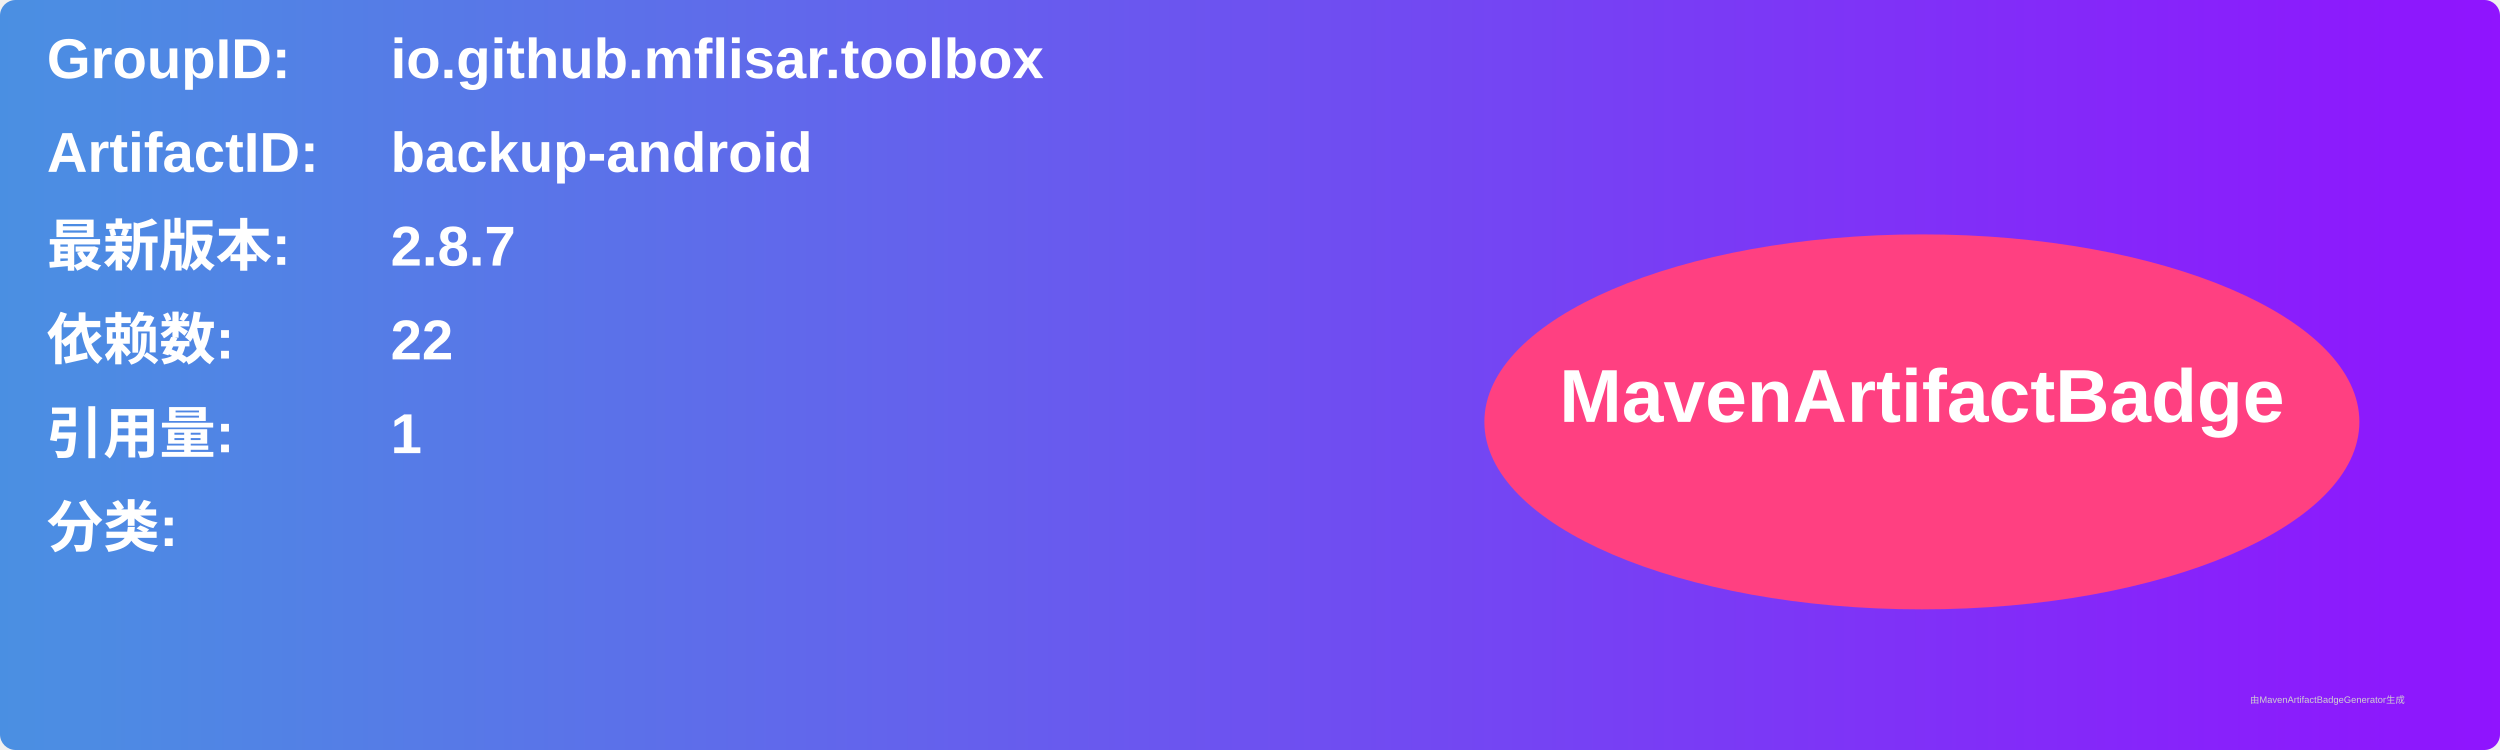
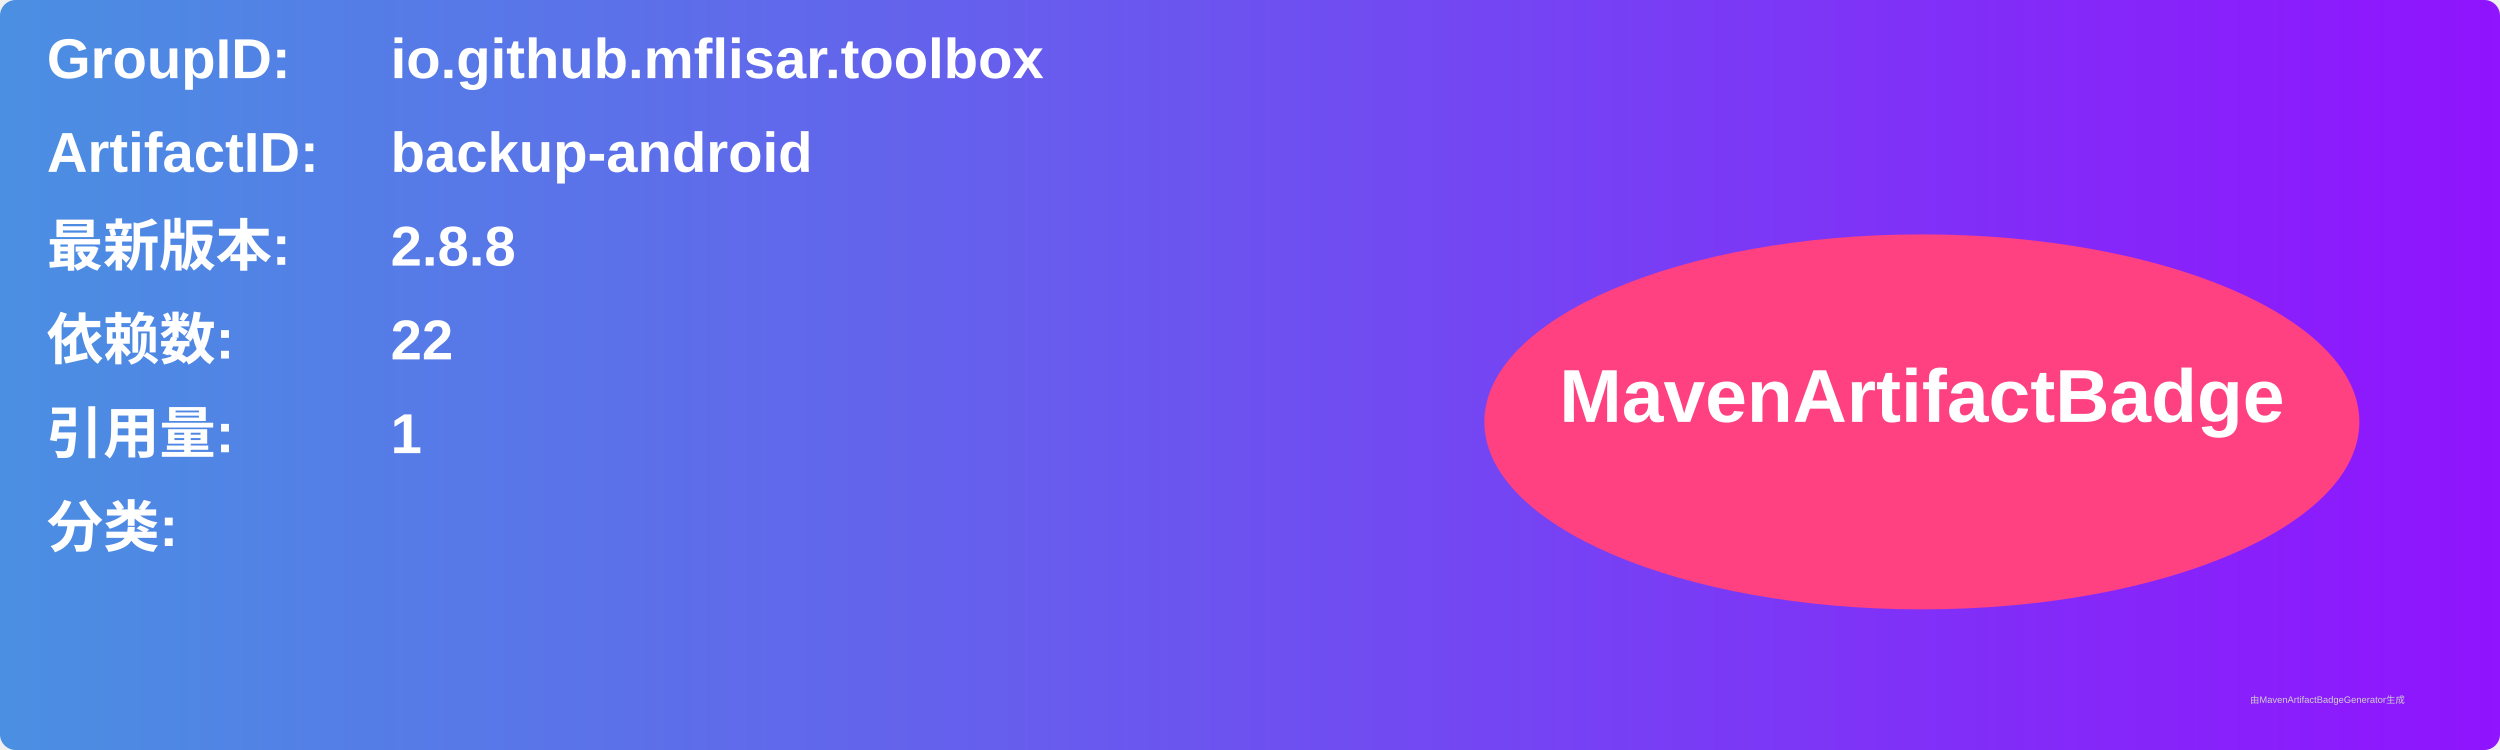
<svg xmlns="http://www.w3.org/2000/svg" width="800" height="240" viewBox="0 0 800 240">
  <linearGradient id="grad" x1="0%" y1="0%" x2="100%" y2="0%">
    <stop offset="0%" stop-color="#4a90e2" />
    <stop offset="100%" stop-color="#9013fe" />
  </linearGradient>
  <rect width="100%" height="100%" rx="5" ry="5" fill="url(#grad)" />
  <g transform="translate(15, 15)">
    <text x="0" y="10" font-family="Arial" font-size="18" fill="white" font-weight="bold" width="260">GroupID:</text>
    <text x="110" y="10" font-family="Arial" font-size="18" fill="white" font-weight="bold" width="460">io.github.mflisar.toolbox</text>
    <text x="0" y="40" font-family="Arial" font-size="18" fill="white" font-weight="bold" width="260">ArtifactID:</text>
    <text x="110" y="40" font-family="Arial" font-size="18" fill="white" font-weight="bold" width="460">backup-android</text>
    <text x="0" y="70" font-family="Arial" font-size="18" fill="white" font-weight="bold">最新版本:</text>
    <text x="110" y="70" font-family="Arial" font-size="18" fill="white" font-weight="bold">
-       <tspan font-weight="bold">2.8.7</tspan>
+       <tspan font-weight="bold">2.8.8</tspan>
    </text>
    <text x="0" y="100" font-family="Arial" font-size="18" fill="white" font-weight="bold">依赖数: </text>
    <text x="110" y="100" font-family="Arial" font-size="18" fill="white">
      <tspan font-weight="bold">22</tspan>
    </text>
    <text x="0" y="130" font-family="Arial" font-size="18" fill="white" font-weight="bold">引用量: </text>
    <text x="110" y="130" font-family="Arial" font-size="18" fill="white">
      <tspan font-weight="bold">1</tspan>
    </text>
    <text x="0" y="160" font-family="Arial" font-size="18" fill="white" font-weight="bold">分类:</text>
    <text x="10" y="190" font-family="Arial" font-size="10" fill="white">
      <tspan font-weight="bold" />
    </text>
    <ellipse cx="600" cy="120" rx="140" ry="60" fill="#ff4081" />
    <text x="600" y="120" text-anchor="middle" font-family="Arial" font-size="24" fill="white" font-weight="bold">MavenArtifactBadge</text>
  </g>
  <text x="720" y="225" font-family="Arial" font-size="3" fill="#d0d0d0">由MavenArtifactBadgeGenerator生成</text>
</svg>
